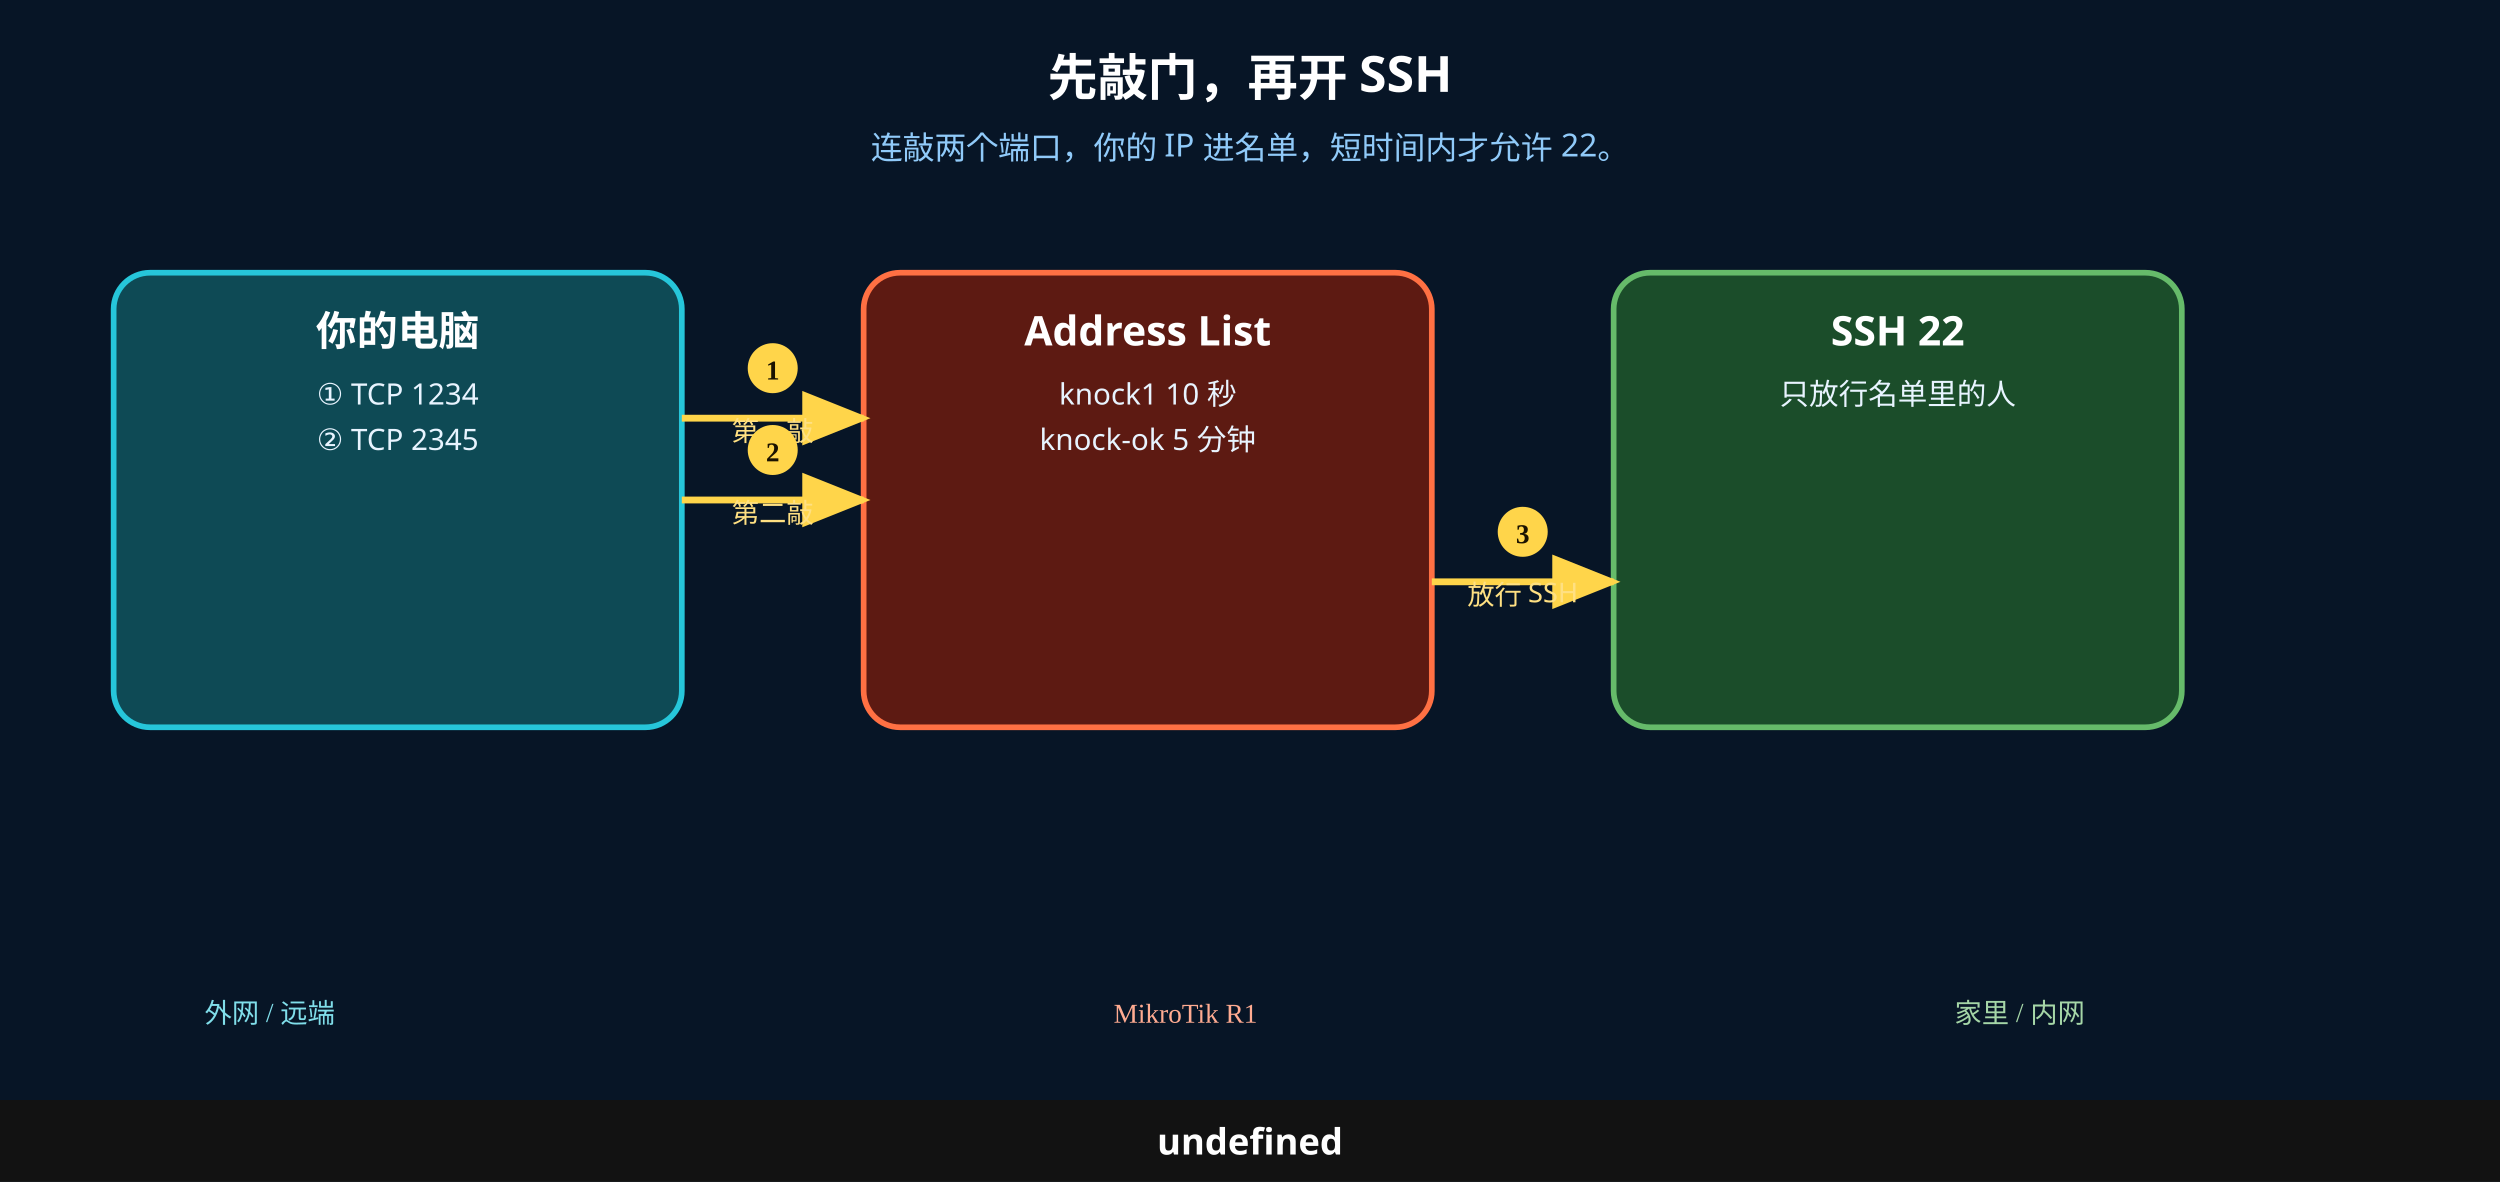
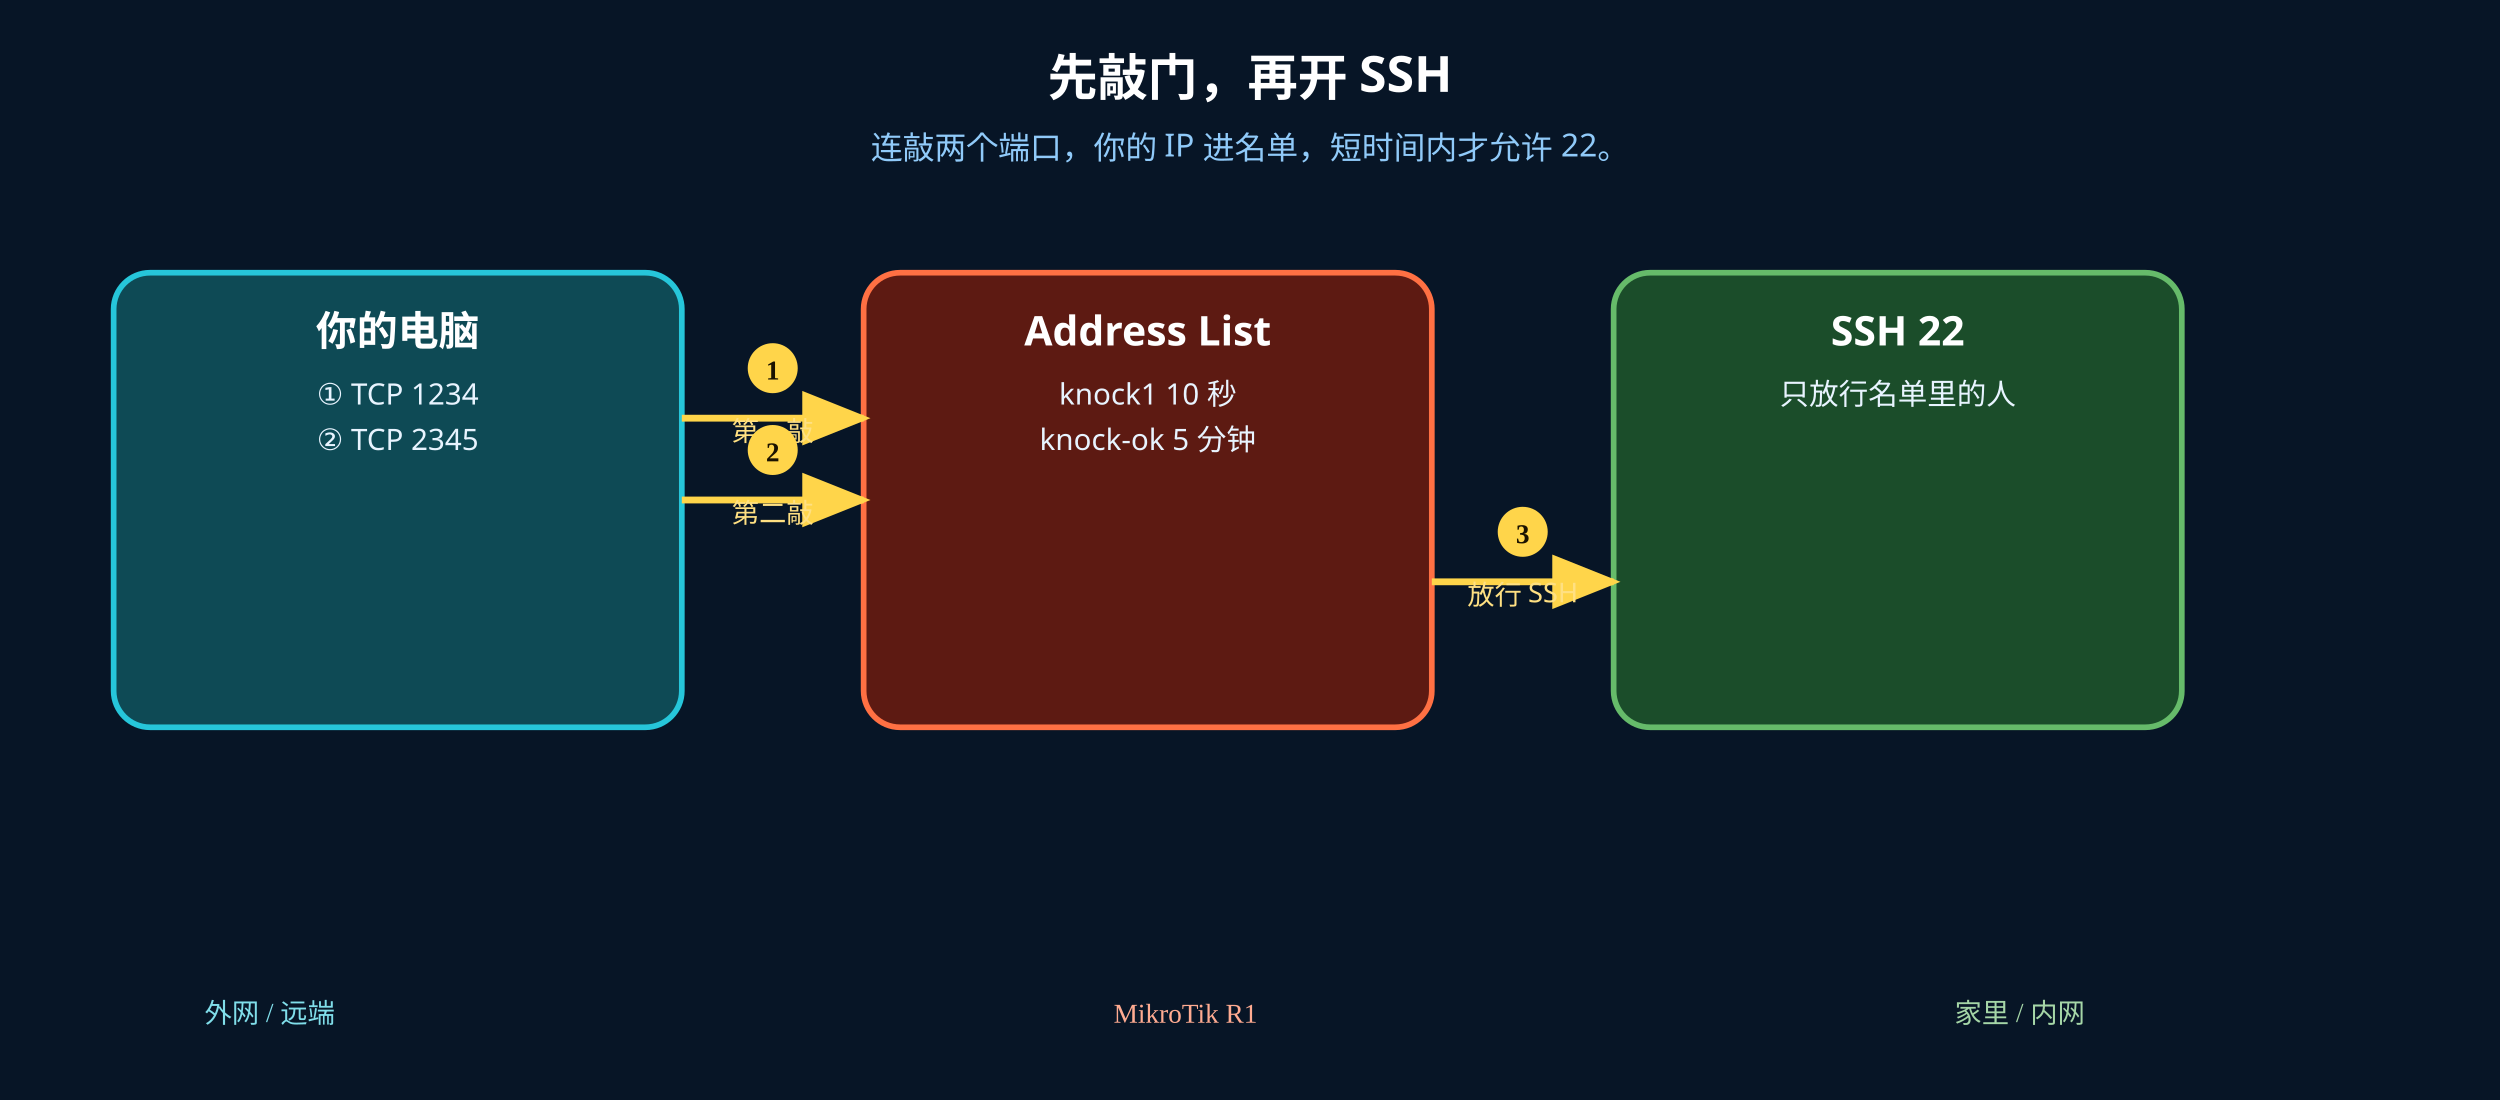
- <svg xmlns="http://www.w3.org/2000/svg" width="1100" height="520" viewBox="0 0 1100 520">
+ <svg xmlns="http://www.w3.org/2000/svg" width="1100" height="484" viewBox="0 0 1100 484">
  <rect width="1100" height="520" fill="#071526" />
  <text x="550" y="42" text-anchor="middle" font-size="22" font-weight="700" fill="#fff" font-family="Microsoft YaHei, PingFang SC, sans-serif">先敲门，再开 SSH</text>
  <text x="550" y="70" text-anchor="middle" font-size="14" fill="#90caf9" font-family="Microsoft YaHei, PingFang SC, sans-serif">连敲两个端口，你的 IP 进名单，短时间内才允许 22。</text>
  <rect x="50" y="120" width="250" height="200" rx="16" fill="#0e4a55" stroke="#26c6da" stroke-width="2.5" />
  <text x="175" y="152" text-anchor="middle" font-size="18" font-weight="700" fill="#fff" font-family="Microsoft YaHei, PingFang SC, sans-serif">你的电脑</text>
  <text x="175" y="178" text-anchor="middle" font-size="13" fill="#e8f4ff" font-family="Microsoft YaHei, PingFang SC, sans-serif">① TCP 1234</text>
  <text x="175" y="198" text-anchor="middle" font-size="13" fill="#e8f4ff" font-family="Microsoft YaHei, PingFang SC, sans-serif">② TCP 2345</text>
  <rect x="380" y="120" width="250" height="200" rx="16" fill="#5d1a12" stroke="#ff7043" stroke-width="2.5" />
  <text x="505" y="152" text-anchor="middle" font-size="18" font-weight="700" fill="#fff" font-family="Microsoft YaHei, PingFang SC, sans-serif">Address List</text>
  <text x="505" y="178" text-anchor="middle" font-size="13" fill="#e8f4ff" font-family="Microsoft YaHei, PingFang SC, sans-serif">knock1 10 秒</text>
  <text x="505" y="198" text-anchor="middle" font-size="13" fill="#e8f4ff" font-family="Microsoft YaHei, PingFang SC, sans-serif">knock-ok 5 分钟</text>
  <rect x="710" y="120" width="250" height="200" rx="16" fill="#1b4d2a" stroke="#66bb6a" stroke-width="2.5" />
  <text x="835" y="152" text-anchor="middle" font-size="18" font-weight="700" fill="#fff" font-family="Microsoft YaHei, PingFang SC, sans-serif">SSH 22</text>
  <text x="835" y="178" text-anchor="middle" font-size="13" fill="#e8f4ff" font-family="Microsoft YaHei, PingFang SC, sans-serif">只放行名单里的人</text>
  <defs>
    <marker id="ar1" markerWidth="10" markerHeight="8" refX="9" refY="4" orient="auto">
      <polygon points="0 0, 10 4, 0 8" fill="#ffd54a" />
    </marker>
  </defs>
  <line x1="300" y1="184" x2="380" y2="184" stroke="#ffd54a" stroke-width="3" marker-end="url(#ar1)" />
  <circle cx="340" cy="162" r="11" fill="#ffd54a" />
  <text x="340" y="167" text-anchor="middle" font-size="12" font-weight="700" fill="#1a1200">1</text>
  <text x="340" y="194" text-anchor="middle" font-size="12" fill="#ffe082" font-family="Microsoft YaHei, PingFang SC, sans-serif">第一敲</text>
  <defs>
    <marker id="ar2" markerWidth="10" markerHeight="8" refX="9" refY="4" orient="auto">
      <polygon points="0 0, 10 4, 0 8" fill="#ffd54a" />
    </marker>
  </defs>
  <line x1="300" y1="220" x2="380" y2="220" stroke="#ffd54a" stroke-width="3" marker-end="url(#ar2)" />
  <circle cx="340" cy="198" r="11" fill="#ffd54a" />
  <text x="340" y="203" text-anchor="middle" font-size="12" font-weight="700" fill="#1a1200">2</text>
  <text x="340" y="230" text-anchor="middle" font-size="12" fill="#ffe082" font-family="Microsoft YaHei, PingFang SC, sans-serif">第二敲</text>
  <defs>
    <marker id="ar3" markerWidth="10" markerHeight="8" refX="9" refY="4" orient="auto">
      <polygon points="0 0, 10 4, 0 8" fill="#ffd54a" />
    </marker>
  </defs>
  <line x1="630" y1="256" x2="710" y2="256" stroke="#ffd54a" stroke-width="3" marker-end="url(#ar3)" />
  <circle cx="670" cy="234" r="11" fill="#ffd54a" />
  <text x="670" y="239" text-anchor="middle" font-size="12" font-weight="700" fill="#1a1200">3</text>
  <text x="670" y="266" text-anchor="middle" font-size="12" fill="#ffe082" font-family="Microsoft YaHei, PingFang SC, sans-serif">放行 SSH</text>
  <text x="90" y="450" font-size="12" fill="#80deea">外网 / 远端</text>
  <text x="490" y="450" font-size="12" fill="#ffab91">MikroTik R1</text>
  <text x="860" y="450" font-size="12" fill="#a5d6a7">家里 / 内网</text>
-   <rect x="0" y="484" width="1100" height="36" fill="#121212" />
-   <text x="550" y="508" text-anchor="middle" font-size="16" font-weight="700" fill="#fff" font-family="Microsoft YaHei, PingFang SC, sans-serif">undefined</text>
</svg>
